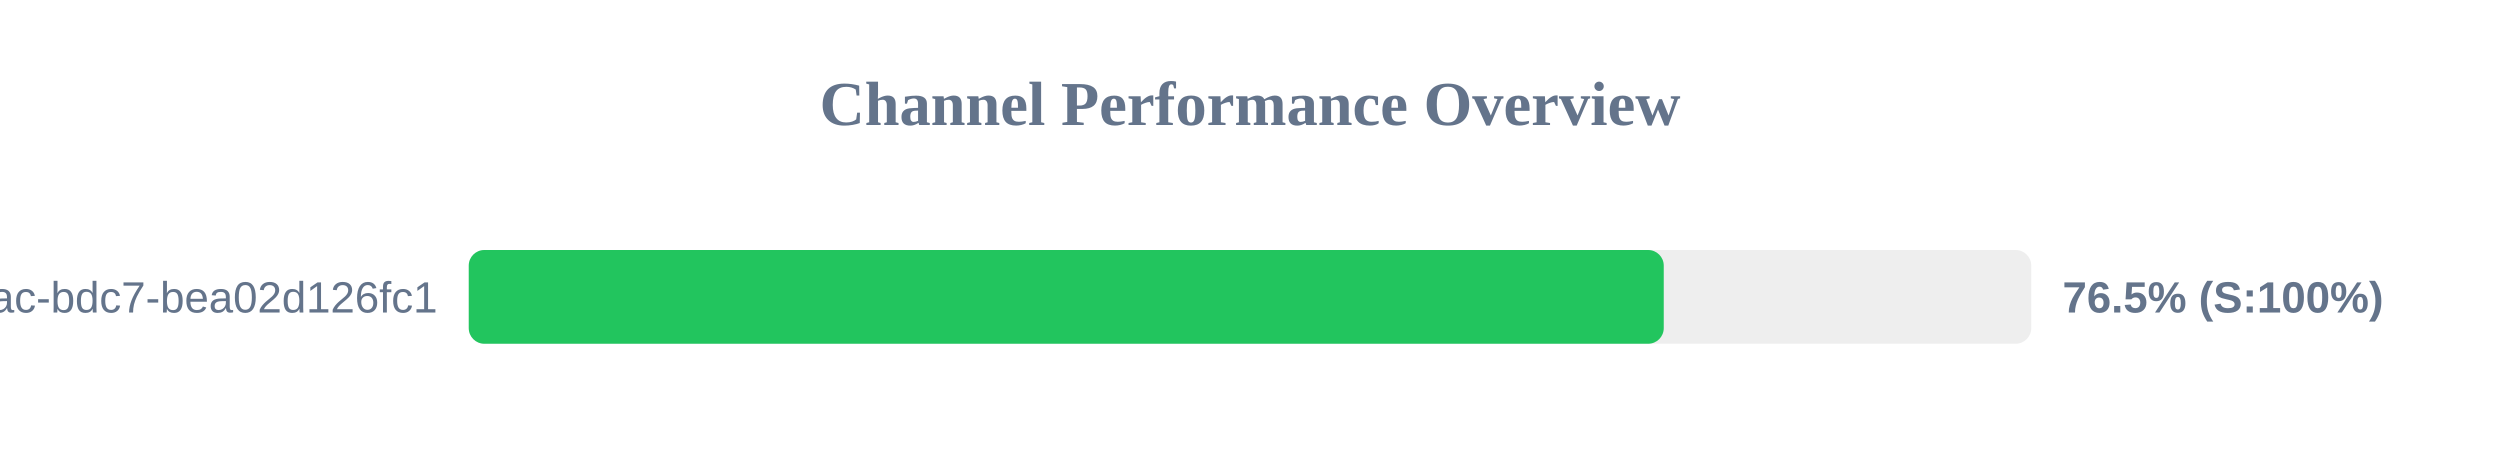
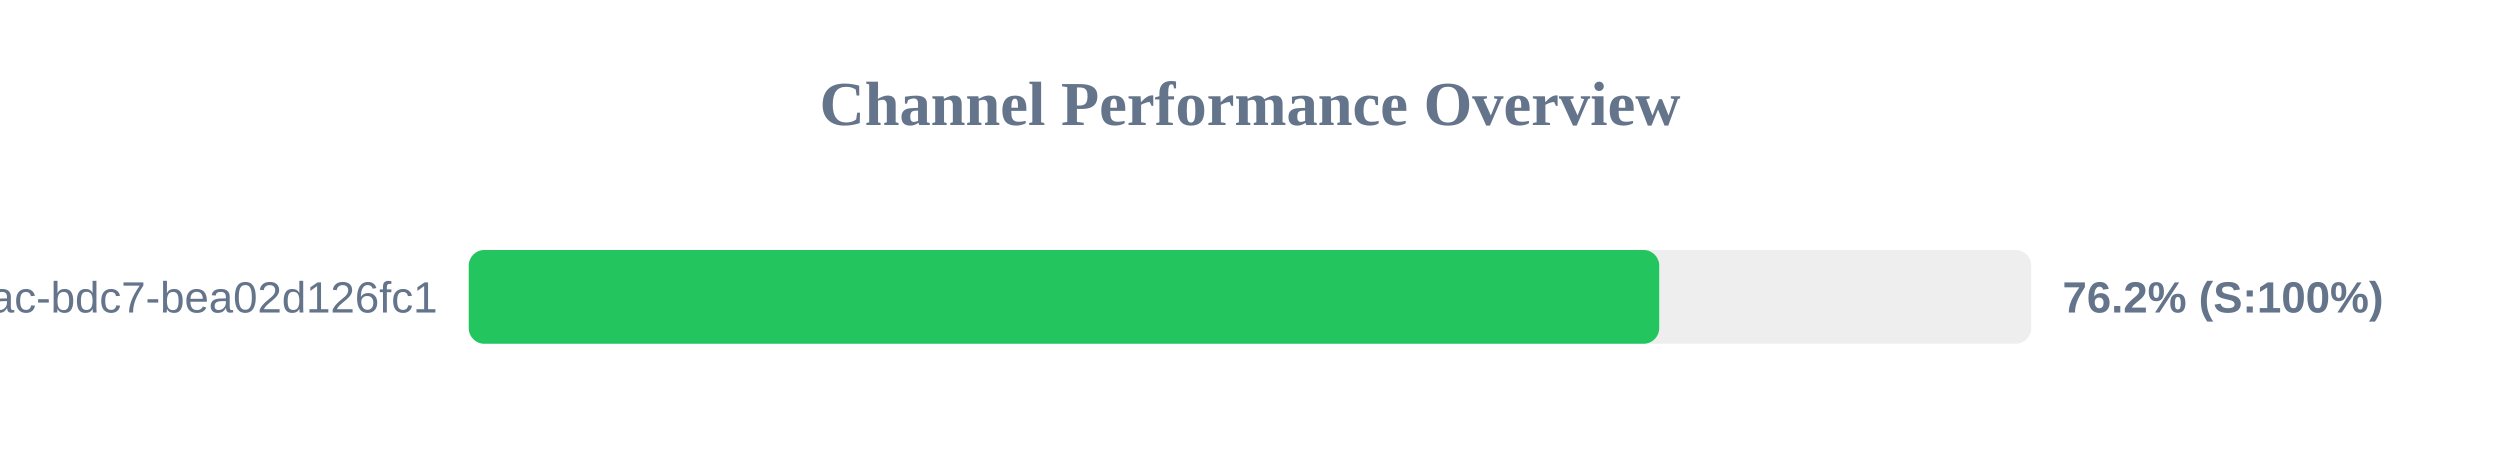
<svg xmlns="http://www.w3.org/2000/svg" width="800" height="150" version="1.1">
  <style>
        .row { font: 14px Arial; fill: #64748b; }
        .score { font: bold 14px Arial; fill: #64748b; }
    </style>
  <text x="400" y="40" text-anchor="middle" font-size="20px" font-weight="bold" fill="#64748b">Channel Performance Overview</text>
  <rect x="150" y="80" width="500" height="30" fill="#eee" rx="5" />
-   <rect x="150" y="80" width="382.4" height="30" fill="#22c55e" rx="5" />
+   <rect x="150" y="80" width="380.95" height="30" fill="#22c55e" rx="5" />
  <text x="140" y="100" text-anchor="end" class="row">?uuid=e31ad3e6-e341-42ac-bdc7-bea02d126fc1</text>
-   <text x="660" y="100" text-anchor="start" class="score">76.5% (S:100%)</text>
+   <text x="660" y="100" text-anchor="start" class="score">76.2% (S:100%)</text>
</svg>
